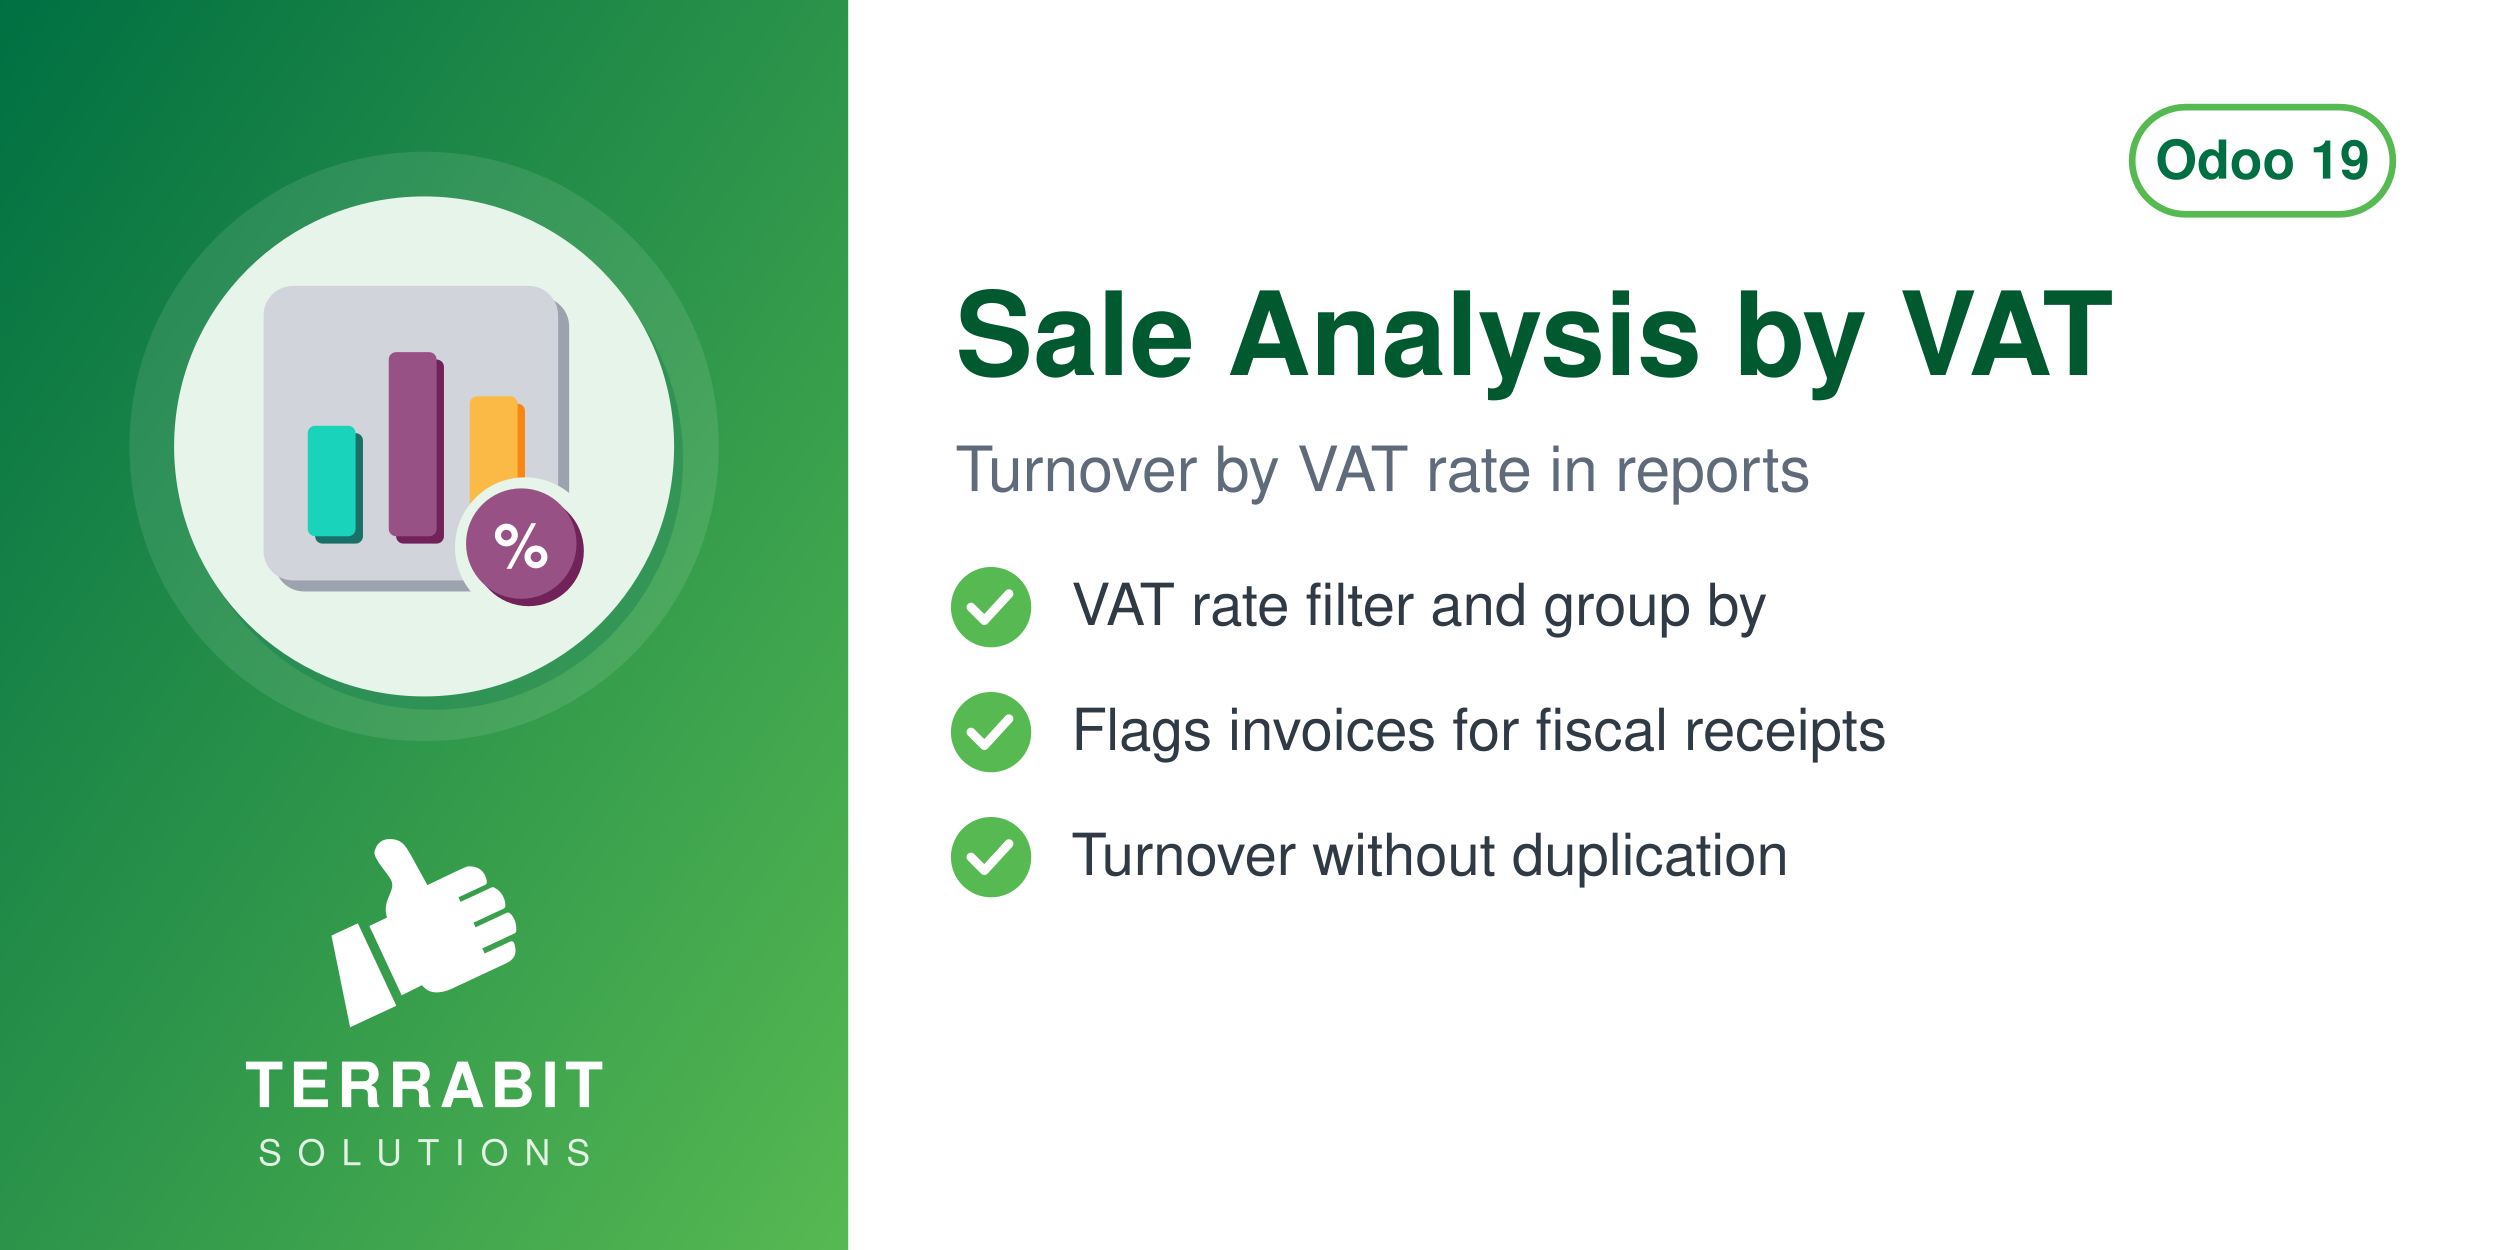
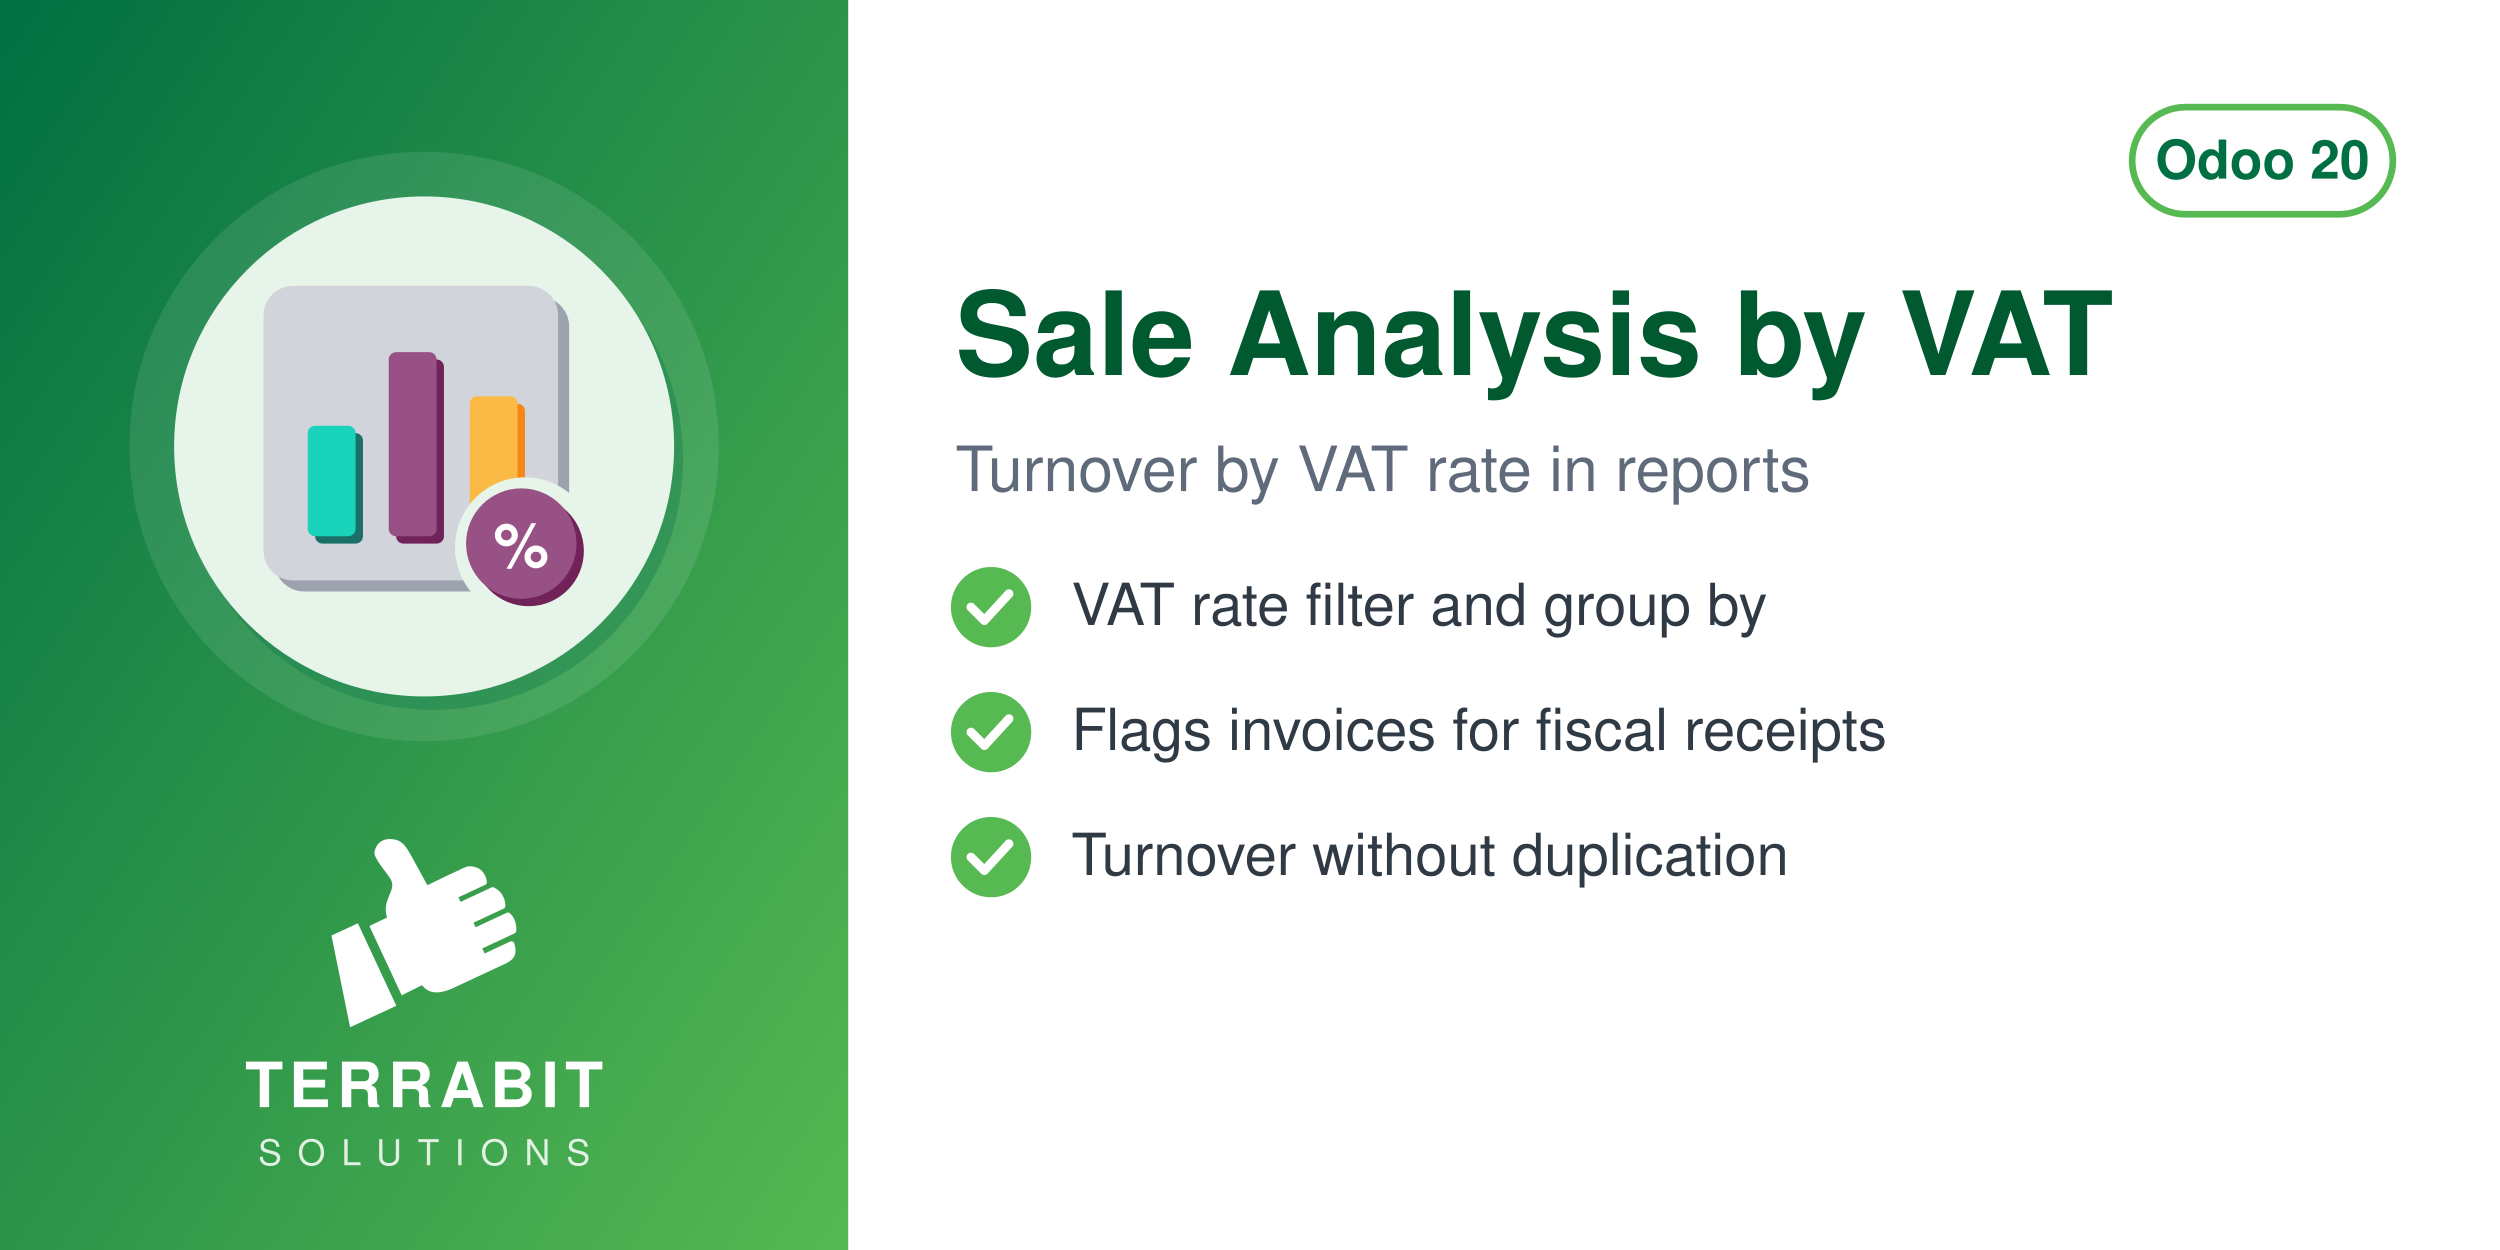
<svg xmlns="http://www.w3.org/2000/svg" width="560" height="280" viewBox="0 0 560 280">
  <defs>
    <linearGradient id="g" x1="0" y1="0" x2="1" y2="1">
      <stop offset="0" stop-color="#006F42" />
      <stop offset="1" stop-color="#57B952" />
    </linearGradient>
  </defs>
  <rect width="560" height="280" fill="#FFFFFF" />
  <rect width="190" height="280" fill="url(#g)" />
  <circle cx="95.0" cy="100" r="66" fill="white" opacity="0.10" />
  <circle cx="97.0" cy="103" r="56" fill="#006F42" opacity="0.30" />
  <circle cx="95.0" cy="100" r="56" fill="#E6F4EA" />
  <svg x="54.0" y="59.0" width="82" height="82" viewBox="0 0 100 100" preserveAspectRatio="xMidYMid meet">
    <g transform="translate(0.11,0.11) scale(1.0057)">
      <defs>
        <mask id="mi-cut" maskUnits="userSpaceOnUse" x="-20" y="-20" width="140" height="140">
          <rect x="-20" y="-20" width="140" height="140" fill="#fff" />
          <circle cx="77" cy="77" r="19" fill="#000" />
        </mask>
      </defs>
      <g mask="url(#mi-cut)">
        <g transform="translate(3,3)" fill="#9CA3AF">
          <rect x="6" y="6" width="80" height="80" rx="8" />
        </g>
        <g fill="#D1D5DB">
          <rect x="6" y="6" width="80" height="80" rx="8" />
        </g>
        <g transform="translate(2,2)" fill="#1A6F66">
          <rect x="18" y="44" width="13" height="30" rx="2" />
        </g>
        <g fill="#1AD3BB">
          <rect x="18" y="44" width="13" height="30" rx="2" />
        </g>
        <g transform="translate(2,2)" fill="#712258">
          <rect x="40" y="24" width="13" height="50" rx="2" />
        </g>
        <g fill="#985184">
          <rect x="40" y="24" width="13" height="50" rx="2" />
        </g>
        <g transform="translate(2,2)" fill="#F78613">
          <rect x="62" y="36" width="13" height="38" rx="2" />
        </g>
        <g fill="#FBB945">
          <rect x="62" y="36" width="13" height="38" rx="2" />
        </g>
      </g>
      <circle cx="78" cy="78" r="15" fill="#712258" />
      <circle cx="76" cy="76" r="15" fill="#985184" />
      <text x="76" y="82.5" font-family="Helvetica, Arial, sans-serif" font-weight="bold" font-size="17" fill="#FFFFFF" text-anchor="middle">%</text>
    </g>
  </svg>
  <svg x="72.0" y="186" width="46" height="46" viewBox="4045 2535 3400 3400" preserveAspectRatio="xMidYMid meet">
    <path fill="#FFFFFF" d="M4648.32 4073.59l636.59 1365.17 -765.09 355.96 -308.63 -1517.87 437.13 -203.26zm725.61 1192.32l336.75 -167.88c105.65,140.85 282.69,170.72 576.82,18.8l819.92 -382.33c181.4,-90.13 164.26,-214.57 130.07,-328.43 -4.28,-14.25 -13.68,-24.81 -27.34,-30.7 -13.67,-5.89 -27.61,-5.11 -41.09,1.18l-422.32 196.93 -39.04 -83.72 538.07 -250.91c16.64,-7.76 24.7,-27.69 25.58,-46.04 6.48,-134.33 -44.36,-230.89 -105.84,-285.23 -15.2,-13.44 -35.71,-15.59 -54.12,-7l-513.92 239.64 -35.6 -76.34 506.31 -236.1c17.69,-8.25 22.52,-36.93 21.83,-56.45 -4.1,-117.31 -67.62,-232.74 -187.72,-290.66 -13.94,-6.72 -28.64,-6.36 -42.69,0.19l-511.21 238.38 -35.37 -75.86 448.98 -209.36c20.44,-9.53 25.81,-42.28 21.02,-64.32 -41.02,-189.07 -167.92,-247.8 -318.14,-237.87 -29.39,1.94 -589.86,273.16 -665.95,310.54l-281.84 -513.57c-59.06,-93.13 -112.7,-221.7 -276.47,-245.13 -211.24,-30.22 -291.56,94.38 -316.89,203.13 -25.32,108.75 223.84,365.99 276.05,473.69 85.52,184.27 -161.86,318.11 -68.41,617.99l-292.54 139.94 535.09 1147.51z" />
  </svg>
  <text x="95.0" y="248" text-anchor="middle" font-family="Helvetica,Arial,sans-serif" font-size="14" font-weight="800" letter-spacing="1.4" fill="white">TERRABIT</text>
  <text x="95.0" y="261" text-anchor="middle" font-family="Helvetica,Arial,sans-serif" font-size="8" font-weight="500" letter-spacing="3.6" fill="white" opacity="0.85">SOLUTIONS</text>
  <g>
    <rect x="477.6" y="24" width="58.4" height="24" rx="12" fill="none" stroke="#57B952" stroke-width="1.5" />
-     <text x="506.8" y="40" text-anchor="middle" font-family="Helvetica,Arial,sans-serif" font-size="12" font-weight="700" fill="#006F42">Odoo 19</text>
+     <text x="506.8" y="40" text-anchor="middle" font-family="Helvetica,Arial,sans-serif" font-size="12" font-weight="700" fill="#006F42">Odoo 20</text>
  </g>
  <text x="214" y="84" font-family="Helvetica,Arial,sans-serif" font-size="26" font-weight="700" fill="#00592F">Sale Analysis by VAT</text>
  <text x="214" y="110" font-family="Helvetica,Arial,sans-serif" font-size="14" fill="#5F6B7A">Turnover by VAT rate in reports</text>
  <circle cx="222" cy="136" r="9" fill="#57B952" />
  <path d="M217.5 136 l3 3 l5.5 -6" fill="none" stroke="white" stroke-width="2" stroke-linecap="round" stroke-linejoin="round" />
  <text x="240" y="140" font-family="Helvetica,Arial,sans-serif" font-size="13" fill="#2F3A45">VAT rate filter and group by</text>
  <circle cx="222" cy="164" r="9" fill="#57B952" />
  <path d="M217.5 164 l3 3 l5.5 -6" fill="none" stroke="white" stroke-width="2" stroke-linecap="round" stroke-linejoin="round" />
  <text x="240" y="168" font-family="Helvetica,Arial,sans-serif" font-size="13" fill="#2F3A45">Flags invoices for fiscal receipts</text>
  <circle cx="222" cy="192" r="9" fill="#57B952" />
  <path d="M217.5 192 l3 3 l5.5 -6" fill="none" stroke="white" stroke-width="2" stroke-linecap="round" stroke-linejoin="round" />
  <text x="240" y="196" font-family="Helvetica,Arial,sans-serif" font-size="13" fill="#2F3A45">Turnover without duplication</text>
</svg>
